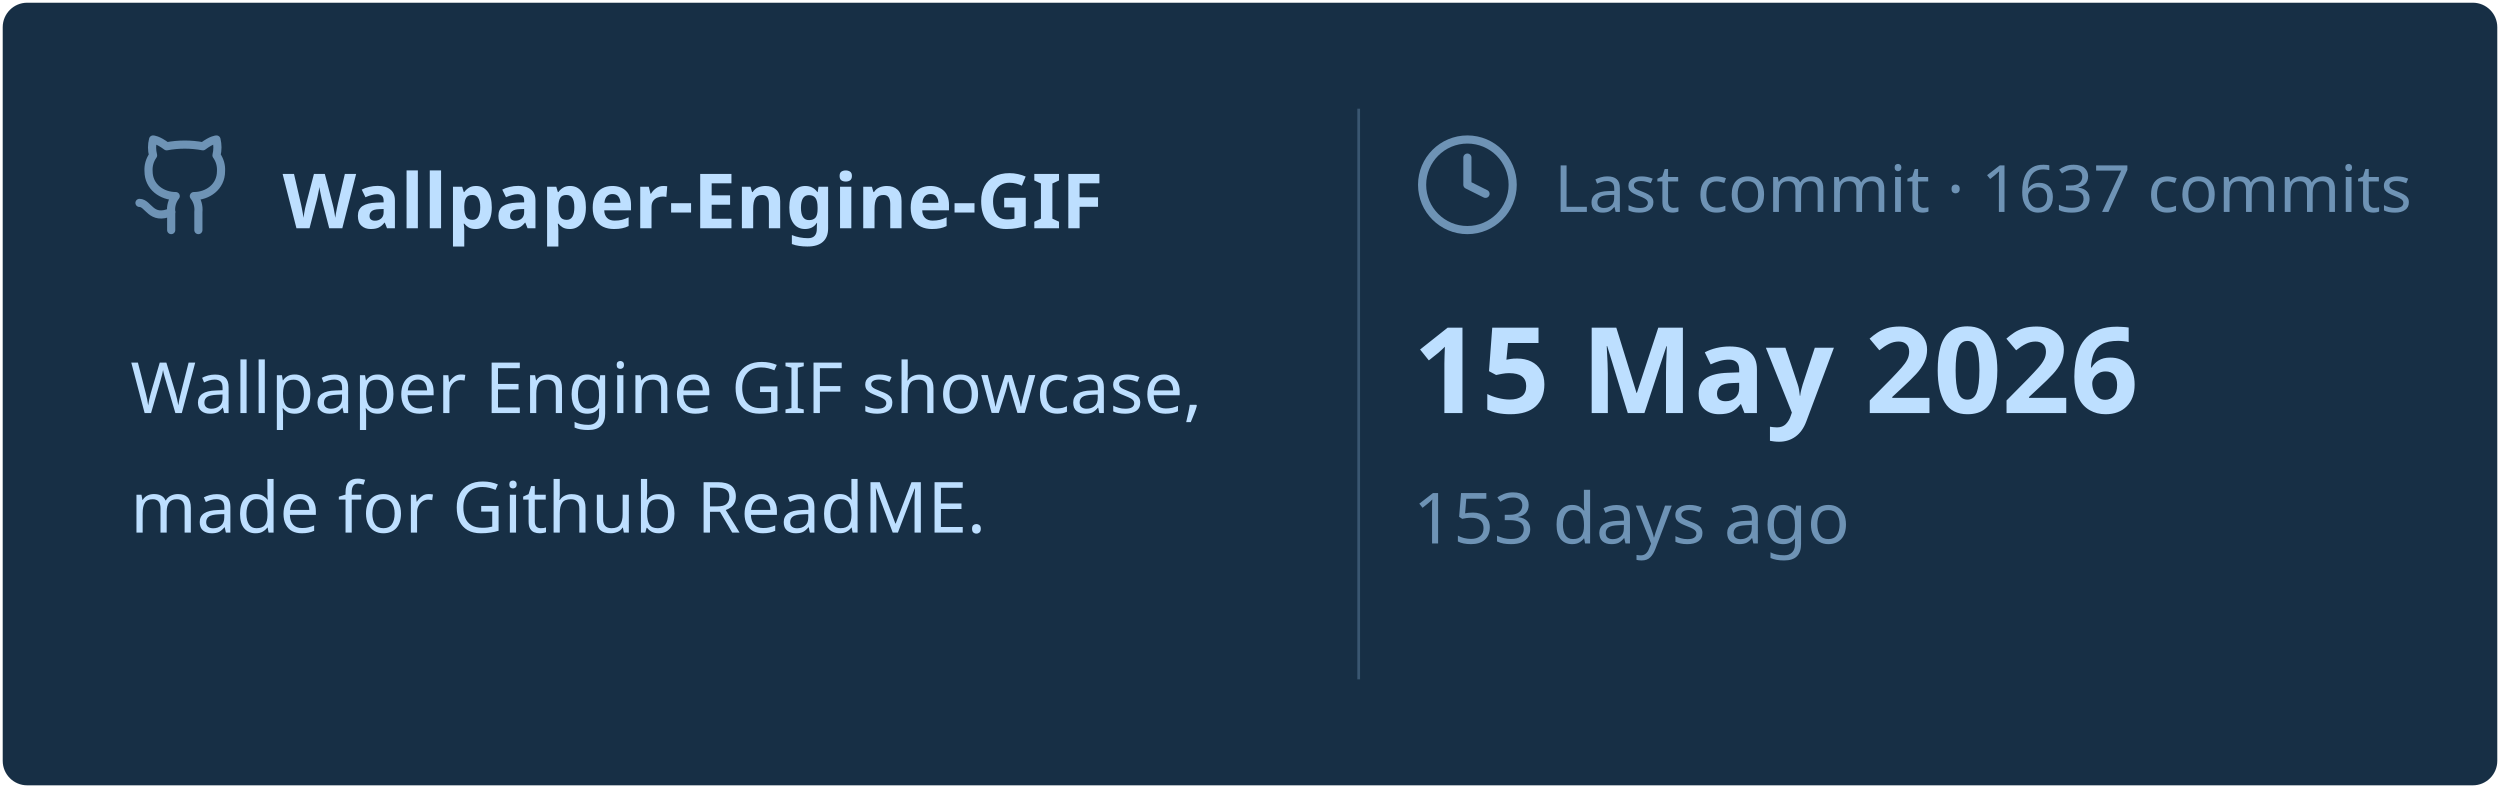
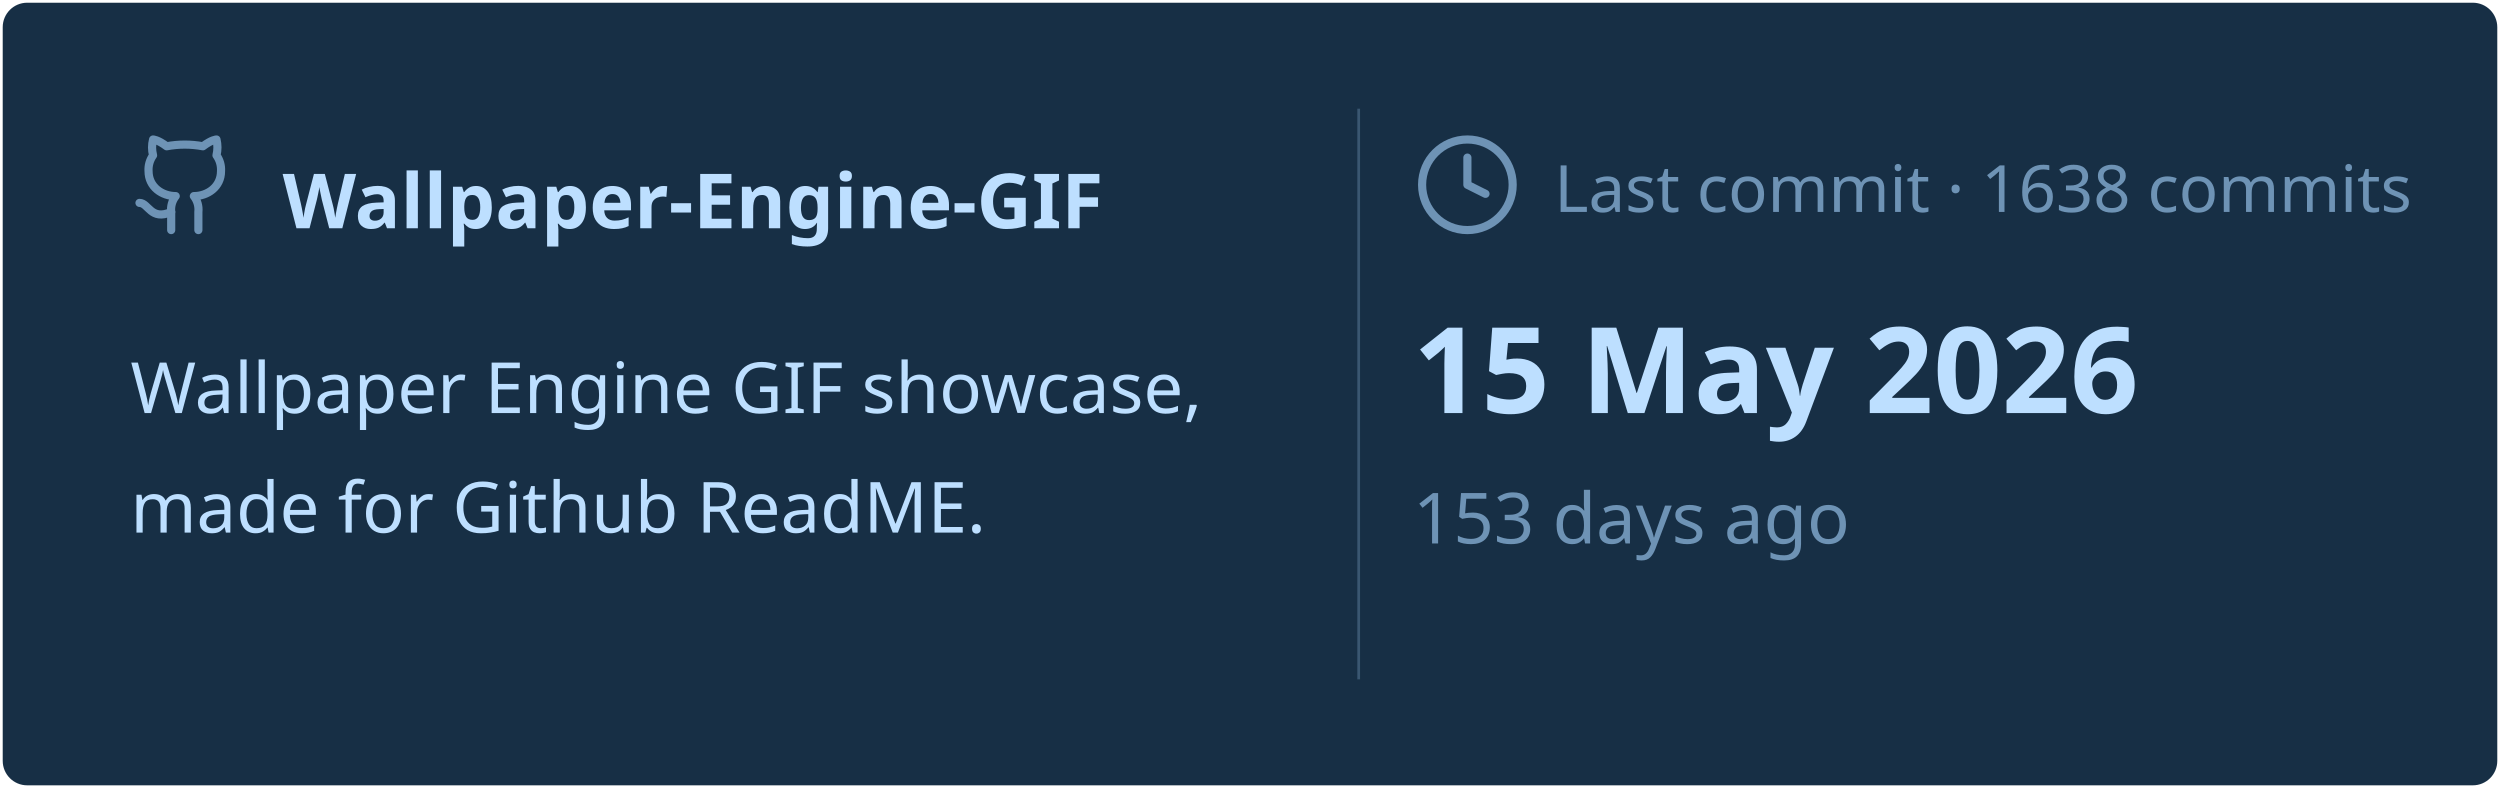
<svg xmlns="http://www.w3.org/2000/svg" viewBox="0 0 460 145" width="460px" height="145px">
  <rect stroke="#000000" stroke-opacity="0" fill="#172F45" rx="4.5" x="0.5" y="0.5" width="459" height="144" />
  <g transform="translate(24, 42)">
    <svg x="0" y="-18" width="20" height="20" viewBox="0 0 24 24" fill="none" stroke="#6E93B5" stroke-width="1.8" stroke-linecap="round" stroke-linejoin="round">
      <path d="M15 22v-4a4.8 4.8 0 0 0-1-3.5c3 0 6-2 6-5.5.08-1.25-.27-2.48-1-3.5.28-1.15.28-2.35 0-3.5 0 0-1 0-3 1.5-2.64-.5-5.36-.5-8 0C6 2 5 2 5 2c-.3 1.15-.3 2.35 0 3.5A5.403 5.403 0 0 0 4 9c0 3.5 3 5.5 6 5.5-.39.49-.68 1.05-.85 1.65-.17.6-.22 1.23-.15 1.85v4" />
      <path d="M9 18c-4.51 2-5-2-7-2" />
    </svg>
    <text x="28" y="0" font-family="&quot;Segoe UI&quot;, Ubuntu, sans-serif" font-size="14" font-weight="700" fill="#BDDFFF">Wallpaper-Engine-GIF</text>
  </g>
  <text x="24" y="76" font-family="&quot;Segoe UI&quot;, Ubuntu, sans-serif" font-size="13" font-weight="400" fill="#BDDFFF">Wallpaper Engine GIF showcase,</text>
  <text x="24" y="98" font-family="&quot;Segoe UI&quot;, Ubuntu, sans-serif" font-size="13" font-weight="400" fill="#BDDFFF">made for Github ReadME.</text>
  <line x1="250" y1="20" x2="250" y2="125" stroke="#6E93B5" stroke-width="0.5" stroke-opacity="0.4" />
  <svg x="260" y="24" width="20" height="20" viewBox="0 0 24 24" fill="none" stroke="#6E93B5" stroke-width="1.8" stroke-linecap="round" stroke-linejoin="round">
    <circle cx="12" cy="12" r="10" />
    <polyline points="12 6 12 12 16 14" />
  </svg>
-   <text x="286" y="39" font-family="&quot;Segoe UI&quot;, Ubuntu, sans-serif" font-size="12" font-weight="400" fill="#6E93B5">Last commit · 1637 commits</text>
+   <text x="286" y="39" font-family="&quot;Segoe UI&quot;, Ubuntu, sans-serif" font-size="12" font-weight="400" fill="#6E93B5">Last commit · 1638 commits</text>
  <text x="260" y="76" font-family="&quot;Segoe UI&quot;, Ubuntu, sans-serif" font-size="22" font-weight="700" fill="#BDDFFF">15 May 2026</text>
  <text x="260" y="100" font-family="&quot;Segoe UI&quot;, Ubuntu, sans-serif" font-size="13" font-weight="400" fill="#6E93B5">153 days ago</text>
</svg>
